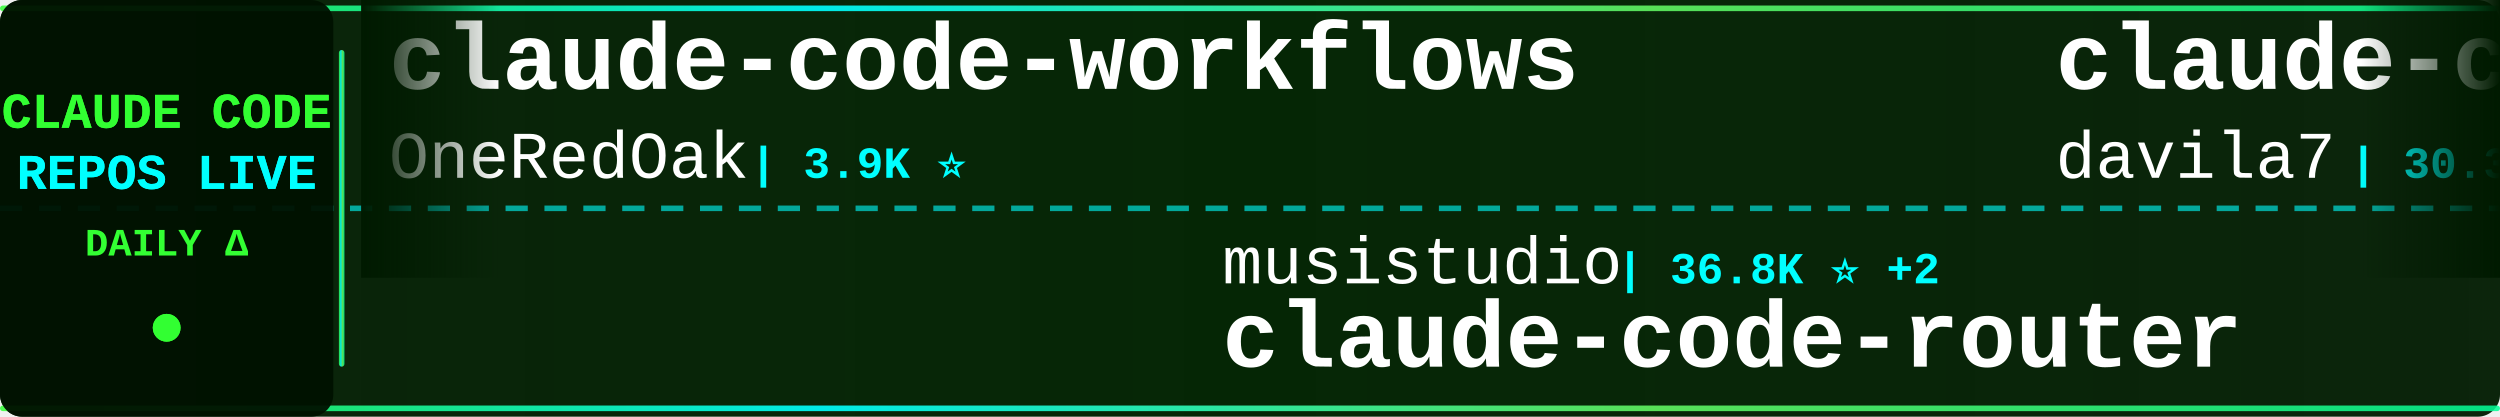
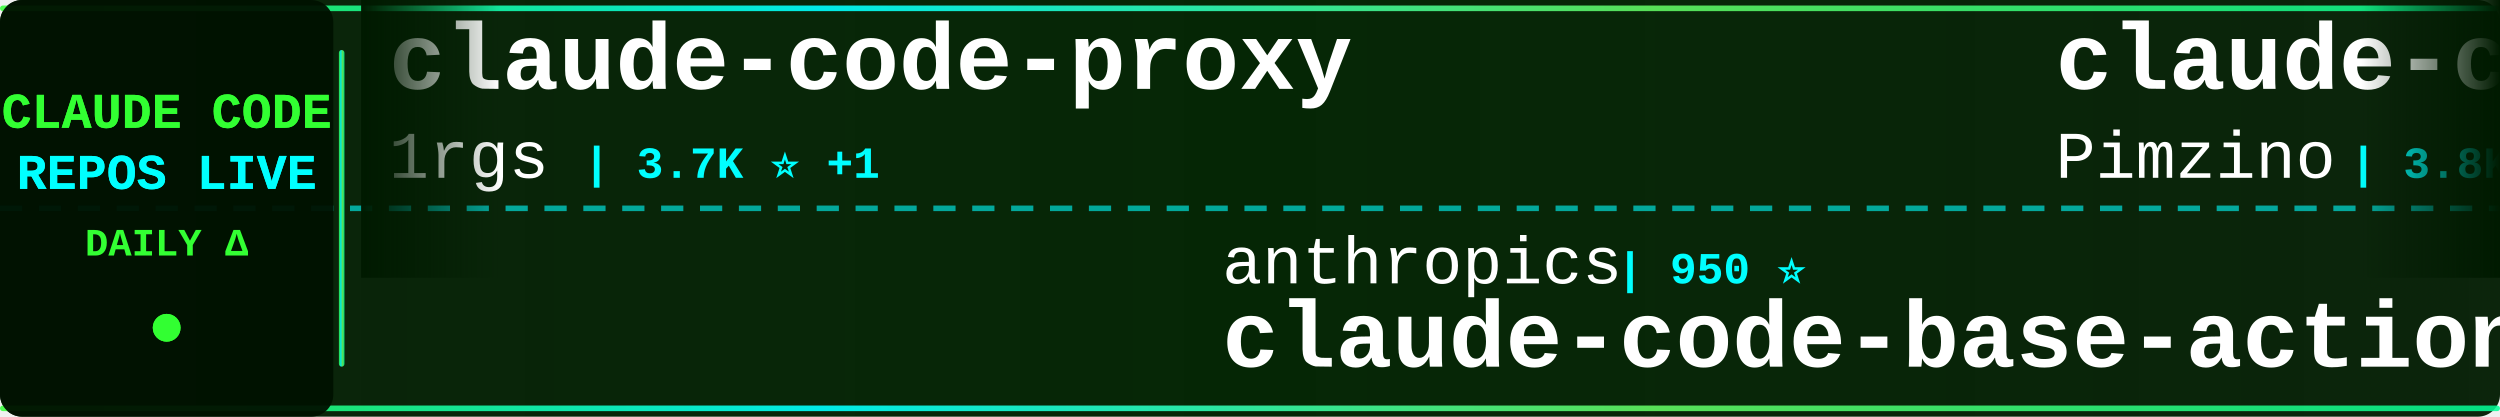
<svg xmlns="http://www.w3.org/2000/svg" width="900" height="150">
  <defs>
    <linearGradient id="tickerBg" x1="0%" y1="0%" x2="100%" y2="0%">
      <stop offset="0%" style="stop-color:#001a00;stop-opacity:0.95" />
      <stop offset="50%" style="stop-color:#002200;stop-opacity:0.98" />
      <stop offset="100%" style="stop-color:#001a00;stop-opacity:0.95" />
    </linearGradient>
    <linearGradient id="borderGrad" x1="0%" y1="0%" x2="100%" y2="0%">
      <stop offset="0%" style="stop-color:#33ff33;stop-opacity:0.85">
        <animate attributeName="stop-opacity" values="0.85;1;0.85" dur="2s" repeatCount="indefinite" />
      </stop>
      <stop offset="33%" style="stop-color:#00ffff;stop-opacity:0.9">
        <animate attributeName="stop-opacity" values="0.9;1;0.9" dur="2.2s" repeatCount="indefinite" />
      </stop>
      <stop offset="66%" style="stop-color:#66ff66;stop-opacity:0.85">
        <animate attributeName="stop-opacity" values="0.85;1;0.85" dur="1.8s" repeatCount="indefinite" />
      </stop>
      <stop offset="100%" style="stop-color:#00ff99;stop-opacity:0.85">
        <animate attributeName="stop-opacity" values="0.85;1;0.85" dur="2s" repeatCount="indefinite" />
      </stop>
    </linearGradient>
    <filter id="textGlow">
      <feGaussianBlur stdDeviation="0.1" result="coloredBlur" />
      <feMerge>
        <feMergeNode in="coloredBlur" />
        <feMergeNode in="SourceGraphic" />
      </feMerge>
    </filter>
    <filter id="metricGlow">
      <feGaussianBlur stdDeviation="0.2" result="coloredBlur" />
      <feMerge>
        <feMergeNode in="coloredBlur" />
        <feMergeNode in="SourceGraphic" />
      </feMerge>
    </filter>
    <linearGradient id="leftFade" x1="0%" y1="0%" x2="100%" y2="0%">
      <stop offset="0%" style="stop-color:#001a00;stop-opacity:1" />
      <stop offset="100%" style="stop-color:#001a00;stop-opacity:0" />
    </linearGradient>
    <linearGradient id="rightFade" x1="0%" y1="0%" x2="100%" y2="0%">
      <stop offset="0%" style="stop-color:#001a00;stop-opacity:0" />
      <stop offset="100%" style="stop-color:#001a00;stop-opacity:1" />
    </linearGradient>
  </defs>
  <rect width="900" height="150" fill="url(#tickerBg)" rx="8" />
  <rect x="0" y="2" width="900" height="2" fill="url(#borderGrad)" rx="1" />
  <rect x="0" y="146" width="900" height="2" fill="url(#borderGrad)" rx="1" />
  <line x1="0" y1="75" x2="900" y2="75" stroke="#00ffff" stroke-width="2" stroke-dasharray="8 6" opacity="0.6" />
  <rect x="0" y="0" width="120" height="150" fill="#001100" opacity="0.95" rx="8" />
  <text x="60" y="46" font-family="'Courier New', monospace" font-size="18" font-weight="bold" fill="#33ff33" text-anchor="middle" filter="url(#textGlow)">
    CLAUDE CODE
  </text>
  <text x="60" y="68" font-family="'Courier New', monospace" font-size="18" font-weight="bold" fill="#00ffff" text-anchor="middle" filter="url(#textGlow)">
    REPOS LIVE
  </text>
  <text x="60" y="92" font-family="'Courier New', monospace" font-size="14" font-weight="bold" fill="#33ff33" text-anchor="middle">
    DAILY Δ
  </text>
  <circle cx="60" cy="118" r="5" fill="#33ff33" filter="url(#metricGlow)">
    <animate attributeName="r" values="4;6;4" dur="1.5s" repeatCount="indefinite" />
    <animate attributeName="opacity" values="0.6;1;0.6" dur="1.5s" repeatCount="indefinite" />
  </circle>
  <rect x="122" y="18" width="2" height="114" fill="url(#borderGrad)" rx="1" />
  <clipPath id="tickerClip">
    <rect x="130" y="0" width="770" height="150" />
  </clipPath>
  <g clip-path="url(#tickerClip)">
    <g id="tickerItems">
      <animateTransform attributeName="transform" attributeType="XML" type="translate" from="0 0" to="-3000 0" dur="54s" repeatCount="indefinite" />
      <g transform="translate(0, 0)">
-         <text x="140" y="32" font-family="'Courier New', monospace" font-size="34" font-weight="bold" fill="#ffffff">claude-code-workflows</text>
-         <text x="140" y="64" font-family="'Courier New', monospace" font-size="24" font-weight="normal" fill="#ffffff" opacity="1.0">OneRedOak</text>
-         <text x="270" y="64" font-family="'Courier New', monospace" font-size="16" font-weight="bold" fill="#00ffff"> | 3.9K ⭐</text>
+         <text x="140" y="32" font-family="'Courier New', monospace" font-size="34" font-weight="bold" fill="#ffffff">claude-code-proxy</text>
+         <text x="140" y="64" font-family="'Courier New', monospace" font-size="24" font-weight="normal" fill="#ffffff" opacity="1.0">1rgs</text>
+         <text x="210" y="64" font-family="'Courier New', monospace" font-size="16" font-weight="bold" fill="#00ffff"> | 3.7K ⭐ +1</text>
      </g>
      <g transform="translate(300, 0)">
+         <text x="140" y="102" font-family="'Courier New', monospace" font-size="24" font-weight="normal" fill="#ffffff" opacity="1.0">anthropics</text>
+         <text x="282" y="102" font-family="'Courier New', monospace" font-size="16" font-weight="bold" fill="#00ffff"> | 950 ⭐</text>
+         <text x="140" y="132" font-family="'Courier New', monospace" font-size="34" font-weight="bold" fill="#ffffff">claude-code-base-action</text>
+       </g>
+       <g transform="translate(600, 0)">
+         <text x="140" y="32" font-family="'Courier New', monospace" font-size="34" font-weight="bold" fill="#ffffff">claude-code-spec-workflo...</text>
+         <text x="140" y="64" font-family="'Courier New', monospace" font-size="24" font-weight="normal" fill="#ffffff" opacity="1.0">Pimzino</text>
+         <text x="246" y="64" font-family="'Courier New', monospace" font-size="16" font-weight="bold" fill="#00ffff"> | 3.8K ⭐</text>
+       </g>
+       <g transform="translate(900, 0)">
        <text x="140" y="102" font-family="'Courier New', monospace" font-size="24" font-weight="normal" fill="#ffffff" opacity="1.0">musistudio</text>
-         <text x="282" y="102" font-family="'Courier New', monospace" font-size="16" font-weight="bold" fill="#00ffff"> | 36.8K ⭐ +2</text>
+         <text x="282" y="102" font-family="'Courier New', monospace" font-size="16" font-weight="bold" fill="#00ffff"> | 36.8K ⭐ +4</text>
        <text x="140" y="132" font-family="'Courier New', monospace" font-size="34" font-weight="bold" fill="#ffffff">claude-code-router</text>
      </g>
-       <g transform="translate(600, 0)">
-         <text x="140" y="32" font-family="'Courier New', monospace" font-size="34" font-weight="bold" fill="#ffffff">claude-code-templates</text>
-         <text x="140" y="64" font-family="'Courier New', monospace" font-size="24" font-weight="normal" fill="#ffffff" opacity="1.0">davila7</text>
-         <text x="246" y="64" font-family="'Courier New', monospace" font-size="16" font-weight="bold" fill="#00ffff"> | 30.3K ⭐ +1</text>
-       </g>
-       <g transform="translate(900, 0)">
-         <text x="140" y="102" font-family="'Courier New', monospace" font-size="24" font-weight="normal" fill="#ffffff" opacity="1.0">Windy3f3f3f3f</text>
-         <text x="318" y="102" font-family="'Courier New', monospace" font-size="16" font-weight="bold" fill="#00ffff"> | 3.5K ⭐ -1</text>
-         <text x="140" y="132" font-family="'Courier New', monospace" font-size="34" font-weight="bold" fill="#ffffff">how-claude-code-works</text>
-       </g>
      <g transform="translate(1200, 0)">
-         <text x="140" y="32" font-family="'Courier New', monospace" font-size="34" font-weight="bold" fill="#ffffff">claude-code-video-toolki...</text>
-         <text x="140" y="64" font-family="'Courier New', monospace" font-size="24" font-weight="normal" fill="#ffffff" opacity="1.0">digitalsamba</text>
-         <text x="306" y="64" font-family="'Courier New', monospace" font-size="16" font-weight="bold" fill="#00ffff"> | 2.0K ⭐ +1</text>
+         <text x="140" y="32" font-family="'Courier New', monospace" font-size="34" font-weight="bold" fill="#ffffff">claude-code-rev</text>
+         <text x="140" y="64" font-family="'Courier New', monospace" font-size="24" font-weight="normal" fill="#ffffff" opacity="1.0">oboard</text>
+         <text x="234" y="64" font-family="'Courier New', monospace" font-size="16" font-weight="bold" fill="#00ffff"> | 3.3K ⭐ +1</text>
      </g>
      <g transform="translate(1500, 0)">
-         <text x="140" y="102" font-family="'Courier New', monospace" font-size="24" font-weight="normal" fill="#ffffff" opacity="1.0">lorryjovens-hub</text>
-         <text x="342" y="102" font-family="'Courier New', monospace" font-size="16" font-weight="bold" fill="#00ffff"> | 1.7K ⭐</text>
-         <text x="140" y="132" font-family="'Courier New', monospace" font-size="34" font-weight="bold" fill="#ffffff">claude-code-rust</text>
+         <text x="140" y="102" font-family="'Courier New', monospace" font-size="24" font-weight="normal" fill="#ffffff" opacity="1.0">frankbria</text>
+         <text x="270" y="102" font-family="'Courier New', monospace" font-size="16" font-weight="bold" fill="#00ffff"> | 9.6K ⭐</text>
+         <text x="140" y="132" font-family="'Courier New', monospace" font-size="34" font-weight="bold" fill="#ffffff">ralph-claude-code</text>
      </g>
      <g transform="translate(1800, 0)">
-         <text x="140" y="32" font-family="'Courier New', monospace" font-size="34" font-weight="bold" fill="#ffffff">claude-code-source-code</text>
-         <text x="140" y="64" font-family="'Courier New', monospace" font-size="24" font-weight="normal" fill="#ffffff" opacity="1.0">777genius</text>
-         <text x="270" y="64" font-family="'Courier New', monospace" font-size="16" font-weight="bold" fill="#00ffff"> | 926 ⭐</text>
+         <text x="140" y="32" font-family="'Courier New', monospace" font-size="34" font-weight="bold" fill="#ffffff">claude-coder</text>
+         <text x="140" y="64" font-family="'Courier New', monospace" font-size="24" font-weight="normal" fill="#ffffff" opacity="1.0">kodu-ai</text>
+         <text x="246" y="64" font-family="'Courier New', monospace" font-size="16" font-weight="bold" fill="#00ffff"> | 5.2K ⭐</text>
      </g>
      <g transform="translate(2100, 0)">
-         <text x="140" y="102" font-family="'Courier New', monospace" font-size="24" font-weight="normal" fill="#ffffff" opacity="1.0">wanshuiyin</text>
-         <text x="282" y="102" font-family="'Courier New', monospace" font-size="16" font-weight="bold" fill="#00ffff"> | 14.9K ⭐ +6</text>
-         <text x="140" y="132" font-family="'Courier New', monospace" font-size="34" font-weight="bold" fill="#ffffff">Auto-claude-code-researc...</text>
+         <text x="140" y="102" font-family="'Courier New', monospace" font-size="24" font-weight="normal" fill="#ffffff" opacity="1.0">OrcaWhisper</text>
+         <text x="294" y="102" font-family="'Courier New', monospace" font-size="16" font-weight="bold" fill="#00ffff"> | 92 ⭐</text>
+         <text x="140" y="132" font-family="'Courier New', monospace" font-size="34" font-weight="bold" fill="#ffffff">Claude-Code</text>
      </g>
      <g transform="translate(2400, 0)">
-         <text x="140" y="32" font-family="'Courier New', monospace" font-size="34" font-weight="bold" fill="#ffffff">edmunds-claude-code</text>
-         <text x="140" y="64" font-family="'Courier New', monospace" font-size="24" font-weight="normal" fill="#ffffff" opacity="1.0">edmund-io</text>
-         <text x="270" y="64" font-family="'Courier New', monospace" font-size="16" font-weight="bold" fill="#00ffff"> | 1.5K ⭐</text>
+         <text x="140" y="32" font-family="'Courier New', monospace" font-size="34" font-weight="bold" fill="#ffffff">claude-code-source</text>
+         <text x="140" y="64" font-family="'Courier New', monospace" font-size="24" font-weight="normal" fill="#ffffff" opacity="1.0">hangsman</text>
+         <text x="258" y="64" font-family="'Courier New', monospace" font-size="16" font-weight="bold" fill="#00ffff"> | 790 ⭐</text>
      </g>
      <g transform="translate(2700, 0)">
-         <text x="140" y="102" font-family="'Courier New', monospace" font-size="24" font-weight="normal" fill="#ffffff" opacity="1.0">xu-xiang</text>
-         <text x="258" y="102" font-family="'Courier New', monospace" font-size="16" font-weight="bold" fill="#00ffff"> | 1.9K ⭐ +1</text>
-         <text x="140" y="132" font-family="'Courier New', monospace" font-size="34" font-weight="bold" fill="#ffffff">everything-claude-code-z...</text>
+         <text x="140" y="102" font-family="'Courier New', monospace" font-size="24" font-weight="normal" fill="#ffffff" opacity="1.0">jeremylongshore</text>
+         <text x="342" y="102" font-family="'Courier New', monospace" font-size="16" font-weight="bold" fill="#00ffff"> | 2.7K ⭐</text>
+         <text x="140" y="132" font-family="'Courier New', monospace" font-size="34" font-weight="bold" fill="#ffffff">claude-code-plugins-plus...</text>
      </g>
      <g transform="translate(3000, 0)">
-         <text x="140" y="32" font-family="'Courier New', monospace" font-size="34" font-weight="bold" fill="#ffffff">claude-code-workflows</text>
-         <text x="140" y="64" font-family="'Courier New', monospace" font-size="24" font-weight="normal" fill="#ffffff" opacity="1.0">OneRedOak</text>
-         <text x="270" y="64" font-family="'Courier New', monospace" font-size="16" font-weight="bold" fill="#00ffff"> | 3.9K ⭐</text>
+         <text x="140" y="32" font-family="'Courier New', monospace" font-size="34" font-weight="bold" fill="#ffffff">claude-code-proxy</text>
+         <text x="140" y="64" font-family="'Courier New', monospace" font-size="24" font-weight="normal" fill="#ffffff" opacity="1.0">1rgs</text>
+         <text x="210" y="64" font-family="'Courier New', monospace" font-size="16" font-weight="bold" fill="#00ffff"> | 3.7K ⭐ +1</text>
      </g>
      <g transform="translate(3300, 0)">
-         <text x="140" y="102" font-family="'Courier New', monospace" font-size="24" font-weight="normal" fill="#ffffff" opacity="1.0">musistudio</text>
-         <text x="282" y="102" font-family="'Courier New', monospace" font-size="16" font-weight="bold" fill="#00ffff"> | 36.8K ⭐ +2</text>
-         <text x="140" y="132" font-family="'Courier New', monospace" font-size="34" font-weight="bold" fill="#ffffff">claude-code-router</text>
+         <text x="140" y="102" font-family="'Courier New', monospace" font-size="24" font-weight="normal" fill="#ffffff" opacity="1.0">anthropics</text>
+         <text x="282" y="102" font-family="'Courier New', monospace" font-size="16" font-weight="bold" fill="#00ffff"> | 950 ⭐</text>
+         <text x="140" y="132" font-family="'Courier New', monospace" font-size="34" font-weight="bold" fill="#ffffff">claude-code-base-action</text>
      </g>
      <g transform="translate(3600, 0)">
-         <text x="140" y="32" font-family="'Courier New', monospace" font-size="34" font-weight="bold" fill="#ffffff">claude-code-templates</text>
-         <text x="140" y="64" font-family="'Courier New', monospace" font-size="24" font-weight="normal" fill="#ffffff" opacity="1.0">davila7</text>
-         <text x="246" y="64" font-family="'Courier New', monospace" font-size="16" font-weight="bold" fill="#00ffff"> | 30.3K ⭐ +1</text>
+         <text x="140" y="32" font-family="'Courier New', monospace" font-size="34" font-weight="bold" fill="#ffffff">claude-code-spec-workflo...</text>
+         <text x="140" y="64" font-family="'Courier New', monospace" font-size="24" font-weight="normal" fill="#ffffff" opacity="1.0">Pimzino</text>
+         <text x="246" y="64" font-family="'Courier New', monospace" font-size="16" font-weight="bold" fill="#00ffff"> | 3.8K ⭐</text>
      </g>
      <g transform="translate(3900, 0)">
-         <text x="140" y="102" font-family="'Courier New', monospace" font-size="24" font-weight="normal" fill="#ffffff" opacity="1.0">Windy3f3f3f3f</text>
-         <text x="318" y="102" font-family="'Courier New', monospace" font-size="16" font-weight="bold" fill="#00ffff"> | 3.5K ⭐ -1</text>
-         <text x="140" y="132" font-family="'Courier New', monospace" font-size="34" font-weight="bold" fill="#ffffff">how-claude-code-works</text>
+         <text x="140" y="102" font-family="'Courier New', monospace" font-size="24" font-weight="normal" fill="#ffffff" opacity="1.0">musistudio</text>
+         <text x="282" y="102" font-family="'Courier New', monospace" font-size="16" font-weight="bold" fill="#00ffff"> | 36.8K ⭐ +4</text>
+         <text x="140" y="132" font-family="'Courier New', monospace" font-size="34" font-weight="bold" fill="#ffffff">claude-code-router</text>
      </g>
    </g>
  </g>
  <rect x="130" y="0" width="50" height="100" fill="url(#leftFade)" />
  <rect x="850" y="0" width="50" height="100" fill="url(#rightFade)" />
</svg>
